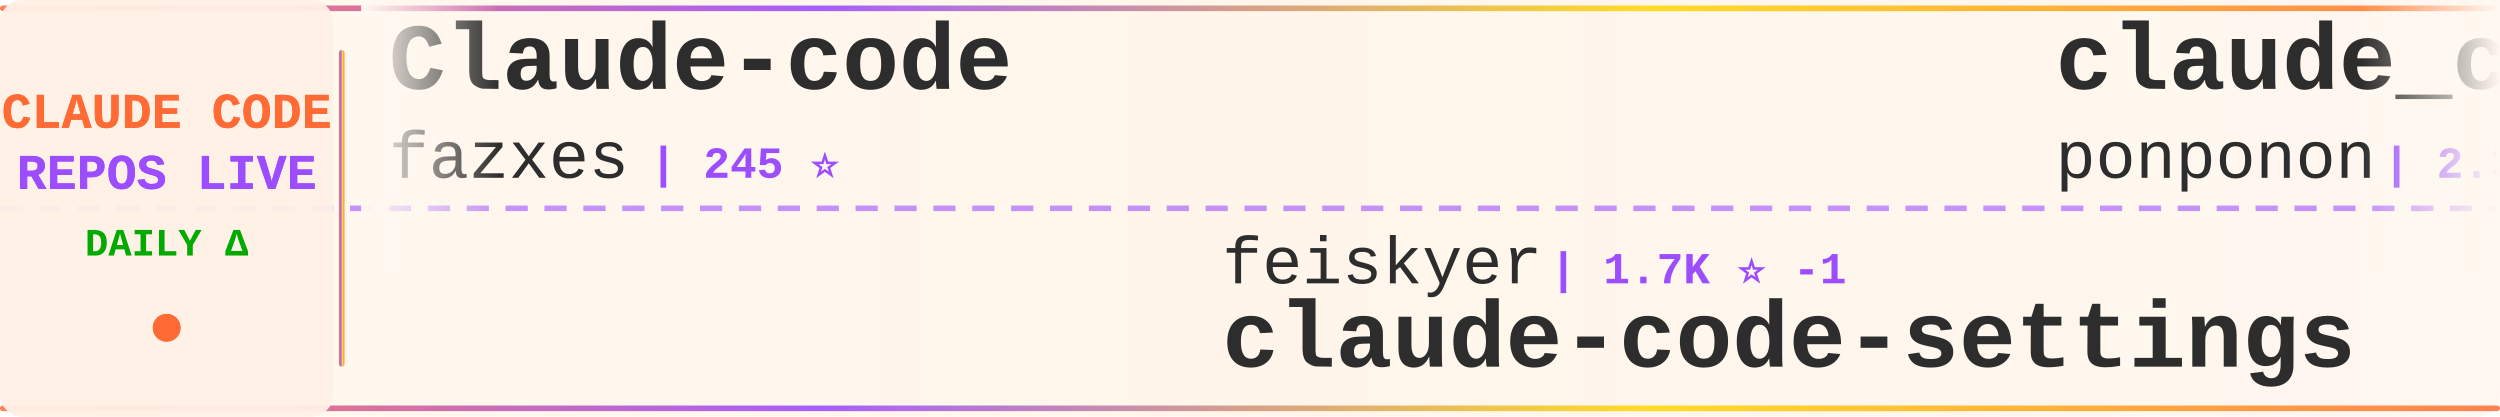
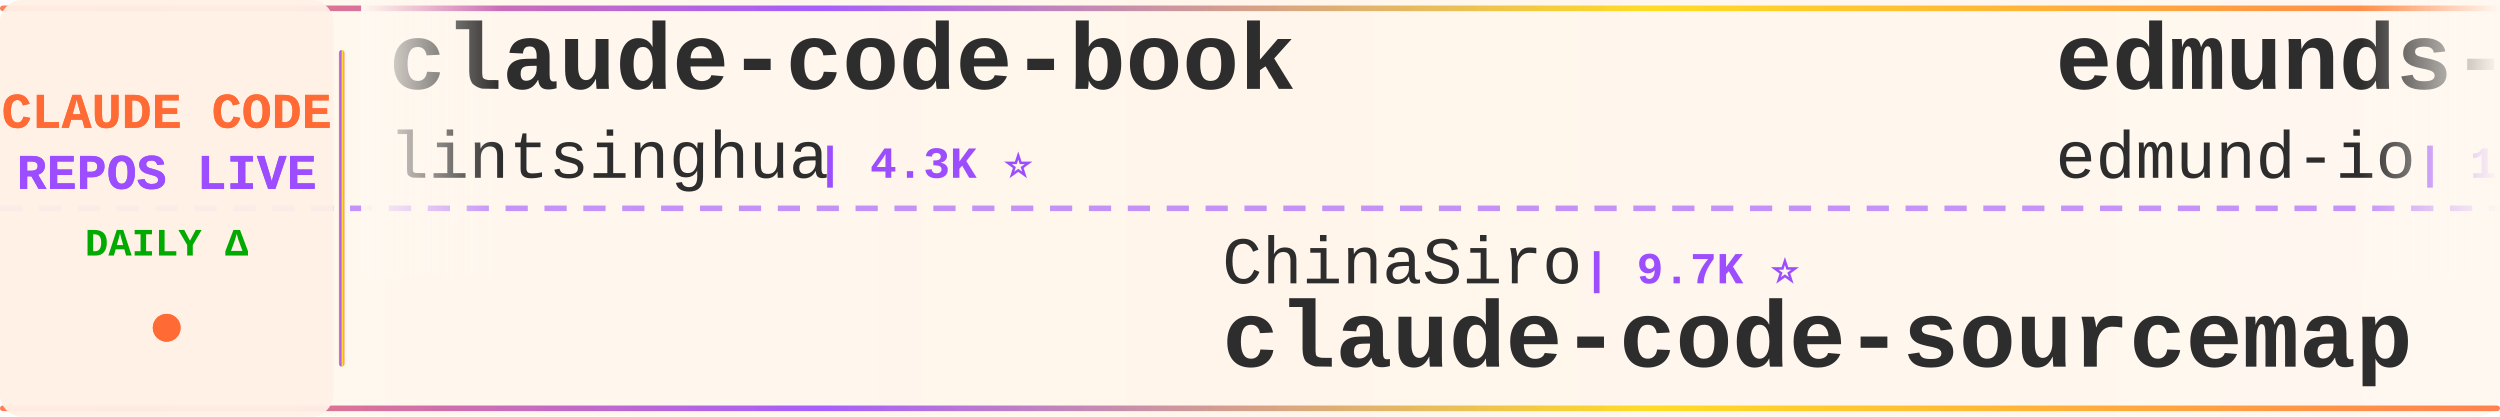
<svg xmlns="http://www.w3.org/2000/svg" width="900" height="150">
  <defs>
    <linearGradient id="tickerBg" x1="0%" y1="0%" x2="100%" y2="0%">
      <stop offset="0%" style="stop-color:#fff8f0;stop-opacity:0.98" />
      <stop offset="50%" style="stop-color:#fff5eb;stop-opacity:1" />
      <stop offset="100%" style="stop-color:#fff8f0;stop-opacity:0.98" />
    </linearGradient>
    <linearGradient id="borderGrad" x1="0%" y1="0%" x2="100%" y2="0%">
      <stop offset="0%" style="stop-color:#FF6B35;stop-opacity:0.85">
        <animate attributeName="stop-opacity" values="0.85;1;0.85" dur="2s" repeatCount="indefinite" />
      </stop>
      <stop offset="33%" style="stop-color:#9C4EFF;stop-opacity:0.9">
        <animate attributeName="stop-opacity" values="0.9;1;0.9" dur="2.2s" repeatCount="indefinite" />
      </stop>
      <stop offset="66%" style="stop-color:#FFD700;stop-opacity:0.85">
        <animate attributeName="stop-opacity" values="0.85;1;0.85" dur="1.8s" repeatCount="indefinite" />
      </stop>
      <stop offset="100%" style="stop-color:#FF6B35;stop-opacity:0.85">
        <animate attributeName="stop-opacity" values="0.85;1;0.85" dur="2s" repeatCount="indefinite" />
      </stop>
    </linearGradient>
    <filter id="textGlow">
      <feGaussianBlur stdDeviation="0.15" result="coloredBlur" />
      <feMerge>
        <feMergeNode in="coloredBlur" />
        <feMergeNode in="SourceGraphic" />
      </feMerge>
    </filter>
    <filter id="metricGlow">
      <feGaussianBlur stdDeviation="0.2" result="coloredBlur" />
      <feMerge>
        <feMergeNode in="coloredBlur" />
        <feMergeNode in="SourceGraphic" />
      </feMerge>
    </filter>
    <linearGradient id="leftFade" x1="0%" y1="0%" x2="100%" y2="0%">
      <stop offset="0%" style="stop-color:#fff8f0;stop-opacity:1" />
      <stop offset="100%" style="stop-color:#fff8f0;stop-opacity:0" />
    </linearGradient>
    <linearGradient id="rightFade" x1="0%" y1="0%" x2="100%" y2="0%">
      <stop offset="0%" style="stop-color:#fff8f0;stop-opacity:0" />
      <stop offset="100%" style="stop-color:#fff8f0;stop-opacity:1" />
    </linearGradient>
  </defs>
  <rect width="900" height="150" fill="url(#tickerBg)" rx="8" />
  <rect x="0" y="2" width="900" height="2" fill="url(#borderGrad)" rx="1" />
  <rect x="0" y="146" width="900" height="2" fill="url(#borderGrad)" rx="1" />
  <line x1="0" y1="75" x2="900" y2="75" stroke="#9C4EFF" stroke-width="2" stroke-dasharray="8 6" opacity="0.6" />
  <rect x="0" y="0" width="120" height="150" fill="#fff0e6" opacity="0.95" rx="8" />
  <text x="60" y="46" font-family="'Courier New', monospace" font-size="18" font-weight="bold" fill="#FF6B35" text-anchor="middle" filter="url(#textGlow)">
    CLAUDE CODE
  </text>
  <text x="60" y="68" font-family="'Courier New', monospace" font-size="18" font-weight="bold" fill="#9C4EFF" text-anchor="middle" filter="url(#textGlow)">
    REPOS LIVE
  </text>
  <text x="60" y="92" font-family="'Courier New', monospace" font-size="14" font-weight="bold" fill="#00aa00" text-anchor="middle">
    DAILY Δ
  </text>
  <circle cx="60" cy="118" r="5" fill="#FF6B35" filter="url(#metricGlow)">
    <animate attributeName="r" values="4;6;4" dur="1.5s" repeatCount="indefinite" />
    <animate attributeName="opacity" values="0.6;1;0.6" dur="1.5s" repeatCount="indefinite" />
  </circle>
  <rect x="122" y="18" width="2" height="114" fill="url(#borderGrad)" rx="1" />
  <clipPath id="tickerClip">
    <rect x="130" y="0" width="770" height="150" />
  </clipPath>
  <g clip-path="url(#tickerClip)">
    <g id="tickerItems">
      <animateTransform attributeName="transform" attributeType="XML" type="translate" from="0 0" to="-3000 0" dur="54s" repeatCount="indefinite" />
      <g transform="translate(0, 0)">
-         <text x="140" y="32" font-family="'Courier New', monospace" font-size="34" font-weight="bold" fill="#2d2d2d">Claude-code</text>
-         <text x="140" y="64" font-family="'Courier New', monospace" font-size="24" font-weight="normal" fill="#2d2d2d" opacity="1.0">fazxes</text>
-         <text x="234" y="64" font-family="'Courier New', monospace" font-size="16" font-weight="bold" fill="#9C4EFF"> | 245 ⭐</text>
+         <text x="140" y="32" font-family="'Courier New', monospace" font-size="34" font-weight="bold" fill="#2d2d2d">claude-code-book</text>
+         <text x="140" y="64" font-family="'Courier New', monospace" font-size="24" font-weight="normal" fill="#2d2d2d" opacity="1.0">lintsinghua</text>
+         <text x="294" y="64" font-family="'Courier New', monospace" font-size="16" font-weight="bold" fill="#9C4EFF"> | 4.3K ⭐</text>
      </g>
      <g transform="translate(300, 0)">
-         <text x="140" y="102" font-family="'Courier New', monospace" font-size="24" font-weight="normal" fill="#2d2d2d" opacity="1.0">feiskyer</text>
-         <text x="258" y="102" font-family="'Courier New', monospace" font-size="16" font-weight="bold" fill="#9C4EFF"> | 1.7K ⭐ -1</text>
-         <text x="140" y="132" font-family="'Courier New', monospace" font-size="34" font-weight="bold" fill="#2d2d2d">claude-code-settings</text>
+         <text x="140" y="102" font-family="'Courier New', monospace" font-size="24" font-weight="normal" fill="#2d2d2d" opacity="1.0">ChinaSiro</text>
+         <text x="270" y="102" font-family="'Courier New', monospace" font-size="16" font-weight="bold" fill="#9C4EFF"> | 9.7K ⭐</text>
+         <text x="140" y="132" font-family="'Courier New', monospace" font-size="34" font-weight="bold" fill="#2d2d2d">claude-code-sourcemap</text>
      </g>
      <g transform="translate(600, 0)">
-         <text x="140" y="32" font-family="'Courier New', monospace" font-size="34" font-weight="bold" fill="#2d2d2d">claude_code_src</text>
-         <text x="140" y="64" font-family="'Courier New', monospace" font-size="24" font-weight="normal" fill="#2d2d2d" opacity="1.0">ponponon</text>
-         <text x="258" y="64" font-family="'Courier New', monospace" font-size="16" font-weight="bold" fill="#9C4EFF"> | 2.3K ⭐</text>
+         <text x="140" y="32" font-family="'Courier New', monospace" font-size="34" font-weight="bold" fill="#2d2d2d">edmunds-claude-code</text>
+         <text x="140" y="64" font-family="'Courier New', monospace" font-size="24" font-weight="normal" fill="#2d2d2d" opacity="1.0">edmund-io</text>
+         <text x="270" y="64" font-family="'Courier New', monospace" font-size="16" font-weight="bold" fill="#9C4EFF"> | 1.5K ⭐</text>
      </g>
      <g transform="translate(900, 0)">
-         <text x="140" y="102" font-family="'Courier New', monospace" font-size="24" font-weight="normal" fill="#2d2d2d" opacity="1.0">ykdojo</text>
-         <text x="234" y="102" font-family="'Courier New', monospace" font-size="16" font-weight="bold" fill="#9C4EFF"> | 10.2K ⭐ +1</text>
-         <text x="140" y="132" font-family="'Courier New', monospace" font-size="34" font-weight="bold" fill="#2d2d2d">claude-code-tips</text>
+         <text x="140" y="102" font-family="'Courier New', monospace" font-size="24" font-weight="normal" fill="#2d2d2d" opacity="1.0">Windy3f3f3f3f</text>
+         <text x="318" y="102" font-family="'Courier New', monospace" font-size="16" font-weight="bold" fill="#9C4EFF"> | 3.7K ⭐</text>
+         <text x="140" y="132" font-family="'Courier New', monospace" font-size="34" font-weight="bold" fill="#2d2d2d">how-claude-code-works</text>
      </g>
      <g transform="translate(1200, 0)">
        <text x="140" y="32" font-family="'Courier New', monospace" font-size="34" font-weight="bold" fill="#2d2d2d">claude-code</text>
        <text x="140" y="64" font-family="'Courier New', monospace" font-size="24" font-weight="normal" fill="#2d2d2d" opacity="1.0">Onewon</text>
        <text x="234" y="64" font-family="'Courier New', monospace" font-size="16" font-weight="bold" fill="#9C4EFF"> | 182 ⭐</text>
      </g>
      <g transform="translate(1500, 0)">
-         <text x="140" y="102" font-family="'Courier New', monospace" font-size="24" font-weight="normal" fill="#2d2d2d" opacity="1.0">diet103</text>
-         <text x="246" y="102" font-family="'Courier New', monospace" font-size="16" font-weight="bold" fill="#9C4EFF"> | 10.0K ⭐</text>
-         <text x="140" y="132" font-family="'Courier New', monospace" font-size="34" font-weight="bold" fill="#2d2d2d">claude-code-infrastructu...</text>
+         <text x="140" y="102" font-family="'Courier New', monospace" font-size="24" font-weight="normal" fill="#2d2d2d" opacity="1.0">Yuyz0112</text>
+         <text x="258" y="102" font-family="'Courier New', monospace" font-size="16" font-weight="bold" fill="#9C4EFF"> | 2.4K ⭐</text>
+         <text x="140" y="132" font-family="'Courier New', monospace" font-size="34" font-weight="bold" fill="#2d2d2d">claude-code-reverse</text>
      </g>
      <g transform="translate(1800, 0)">
-         <text x="140" y="32" font-family="'Courier New', monospace" font-size="34" font-weight="bold" fill="#2d2d2d">claude-code-tudou</text>
-         <text x="140" y="64" font-family="'Courier New', monospace" font-size="24" font-weight="normal" fill="#2d2d2d" opacity="1.0">AICoderTudou</text>
-         <text x="306" y="64" font-family="'Courier New', monospace" font-size="16" font-weight="bold" fill="#9C4EFF"> | 494 ⭐</text>
+         <text x="140" y="32" font-family="'Courier New', monospace" font-size="34" font-weight="bold" fill="#2d2d2d">claude-code</text>
+         <text x="140" y="64" font-family="'Courier New', monospace" font-size="24" font-weight="normal" fill="#2d2d2d" opacity="1.0">jarmuine</text>
+         <text x="258" y="64" font-family="'Courier New', monospace" font-size="16" font-weight="bold" fill="#9C4EFF"> | 2.3K ⭐</text>
      </g>
      <g transform="translate(2100, 0)">
-         <text x="140" y="102" font-family="'Courier New', monospace" font-size="24" font-weight="normal" fill="#2d2d2d" opacity="1.0">guanshan</text>
-         <text x="258" y="102" font-family="'Courier New', monospace" font-size="16" font-weight="bold" fill="#9C4EFF"> | 60 ⭐</text>
-         <text x="140" y="132" font-family="'Courier New', monospace" font-size="34" font-weight="bold" fill="#2d2d2d">ClaudeCode</text>
+         <text x="140" y="102" font-family="'Courier New', monospace" font-size="24" font-weight="normal" fill="#2d2d2d" opacity="1.0">isboyjc</text>
+         <text x="246" y="102" font-family="'Courier New', monospace" font-size="16" font-weight="bold" fill="#9C4EFF"> | 161 ⭐</text>
+         <text x="140" y="132" font-family="'Courier New', monospace" font-size="34" font-weight="bold" fill="#2d2d2d">claude-code</text>
      </g>
      <g transform="translate(2400, 0)">
-         <text x="140" y="32" font-family="'Courier New', monospace" font-size="34" font-weight="bold" fill="#2d2d2d">arcads-claude-code</text>
-         <text x="140" y="64" font-family="'Courier New', monospace" font-size="24" font-weight="normal" fill="#2d2d2d" opacity="1.0">krusemediallc</text>
-         <text x="318" y="64" font-family="'Courier New', monospace" font-size="16" font-weight="bold" fill="#9C4EFF"> | 1.6K ⭐</text>
+         <text x="140" y="32" font-family="'Courier New', monospace" font-size="34" font-weight="bold" fill="#2d2d2d">awesome-claude-code-suba...</text>
+         <text x="140" y="64" font-family="'Courier New', monospace" font-size="24" font-weight="normal" fill="#2d2d2d" opacity="1.0">VoltAgent</text>
+         <text x="270" y="64" font-family="'Courier New', monospace" font-size="16" font-weight="bold" fill="#9C4EFF"> | 25.5K ⭐ +5</text>
      </g>
      <g transform="translate(2700, 0)">
-         <text x="140" y="102" font-family="'Courier New', monospace" font-size="24" font-weight="normal" fill="#2d2d2d" opacity="1.0">lintsinghua</text>
-         <text x="294" y="102" font-family="'Courier New', monospace" font-size="16" font-weight="bold" fill="#9C4EFF"> | 4.3K ⭐</text>
-         <text x="140" y="132" font-family="'Courier New', monospace" font-size="34" font-weight="bold" fill="#2d2d2d">claude-code-book</text>
+         <text x="140" y="102" font-family="'Courier New', monospace" font-size="24" font-weight="normal" fill="#2d2d2d" opacity="1.0">xorespesp</text>
+         <text x="270" y="102" font-family="'Courier New', monospace" font-size="16" font-weight="bold" fill="#9C4EFF"> | 233 ⭐</text>
+         <text x="140" y="132" font-family="'Courier New', monospace" font-size="34" font-weight="bold" fill="#2d2d2d">claude-code</text>
      </g>
      <g transform="translate(3000, 0)">
-         <text x="140" y="32" font-family="'Courier New', monospace" font-size="34" font-weight="bold" fill="#2d2d2d">Claude-code</text>
-         <text x="140" y="64" font-family="'Courier New', monospace" font-size="24" font-weight="normal" fill="#2d2d2d" opacity="1.0">fazxes</text>
-         <text x="234" y="64" font-family="'Courier New', monospace" font-size="16" font-weight="bold" fill="#9C4EFF"> | 245 ⭐</text>
+         <text x="140" y="32" font-family="'Courier New', monospace" font-size="34" font-weight="bold" fill="#2d2d2d">claude-code-book</text>
+         <text x="140" y="64" font-family="'Courier New', monospace" font-size="24" font-weight="normal" fill="#2d2d2d" opacity="1.0">lintsinghua</text>
+         <text x="294" y="64" font-family="'Courier New', monospace" font-size="16" font-weight="bold" fill="#9C4EFF"> | 4.3K ⭐</text>
      </g>
      <g transform="translate(3300, 0)">
-         <text x="140" y="102" font-family="'Courier New', monospace" font-size="24" font-weight="normal" fill="#2d2d2d" opacity="1.0">feiskyer</text>
-         <text x="258" y="102" font-family="'Courier New', monospace" font-size="16" font-weight="bold" fill="#9C4EFF"> | 1.7K ⭐ -1</text>
-         <text x="140" y="132" font-family="'Courier New', monospace" font-size="34" font-weight="bold" fill="#2d2d2d">claude-code-settings</text>
+         <text x="140" y="102" font-family="'Courier New', monospace" font-size="24" font-weight="normal" fill="#2d2d2d" opacity="1.0">ChinaSiro</text>
+         <text x="270" y="102" font-family="'Courier New', monospace" font-size="16" font-weight="bold" fill="#9C4EFF"> | 9.7K ⭐</text>
+         <text x="140" y="132" font-family="'Courier New', monospace" font-size="34" font-weight="bold" fill="#2d2d2d">claude-code-sourcemap</text>
      </g>
      <g transform="translate(3600, 0)">
-         <text x="140" y="32" font-family="'Courier New', monospace" font-size="34" font-weight="bold" fill="#2d2d2d">claude_code_src</text>
-         <text x="140" y="64" font-family="'Courier New', monospace" font-size="24" font-weight="normal" fill="#2d2d2d" opacity="1.0">ponponon</text>
-         <text x="258" y="64" font-family="'Courier New', monospace" font-size="16" font-weight="bold" fill="#9C4EFF"> | 2.3K ⭐</text>
+         <text x="140" y="32" font-family="'Courier New', monospace" font-size="34" font-weight="bold" fill="#2d2d2d">edmunds-claude-code</text>
+         <text x="140" y="64" font-family="'Courier New', monospace" font-size="24" font-weight="normal" fill="#2d2d2d" opacity="1.0">edmund-io</text>
+         <text x="270" y="64" font-family="'Courier New', monospace" font-size="16" font-weight="bold" fill="#9C4EFF"> | 1.5K ⭐</text>
      </g>
      <g transform="translate(3900, 0)">
-         <text x="140" y="102" font-family="'Courier New', monospace" font-size="24" font-weight="normal" fill="#2d2d2d" opacity="1.0">ykdojo</text>
-         <text x="234" y="102" font-family="'Courier New', monospace" font-size="16" font-weight="bold" fill="#9C4EFF"> | 10.2K ⭐ +1</text>
-         <text x="140" y="132" font-family="'Courier New', monospace" font-size="34" font-weight="bold" fill="#2d2d2d">claude-code-tips</text>
+         <text x="140" y="102" font-family="'Courier New', monospace" font-size="24" font-weight="normal" fill="#2d2d2d" opacity="1.0">Windy3f3f3f3f</text>
+         <text x="318" y="102" font-family="'Courier New', monospace" font-size="16" font-weight="bold" fill="#9C4EFF"> | 3.7K ⭐</text>
+         <text x="140" y="132" font-family="'Courier New', monospace" font-size="34" font-weight="bold" fill="#2d2d2d">how-claude-code-works</text>
      </g>
    </g>
  </g>
  <rect x="130" y="0" width="50" height="100" fill="url(#leftFade)" />
  <rect x="850" y="0" width="50" height="100" fill="url(#rightFade)" />
</svg>
